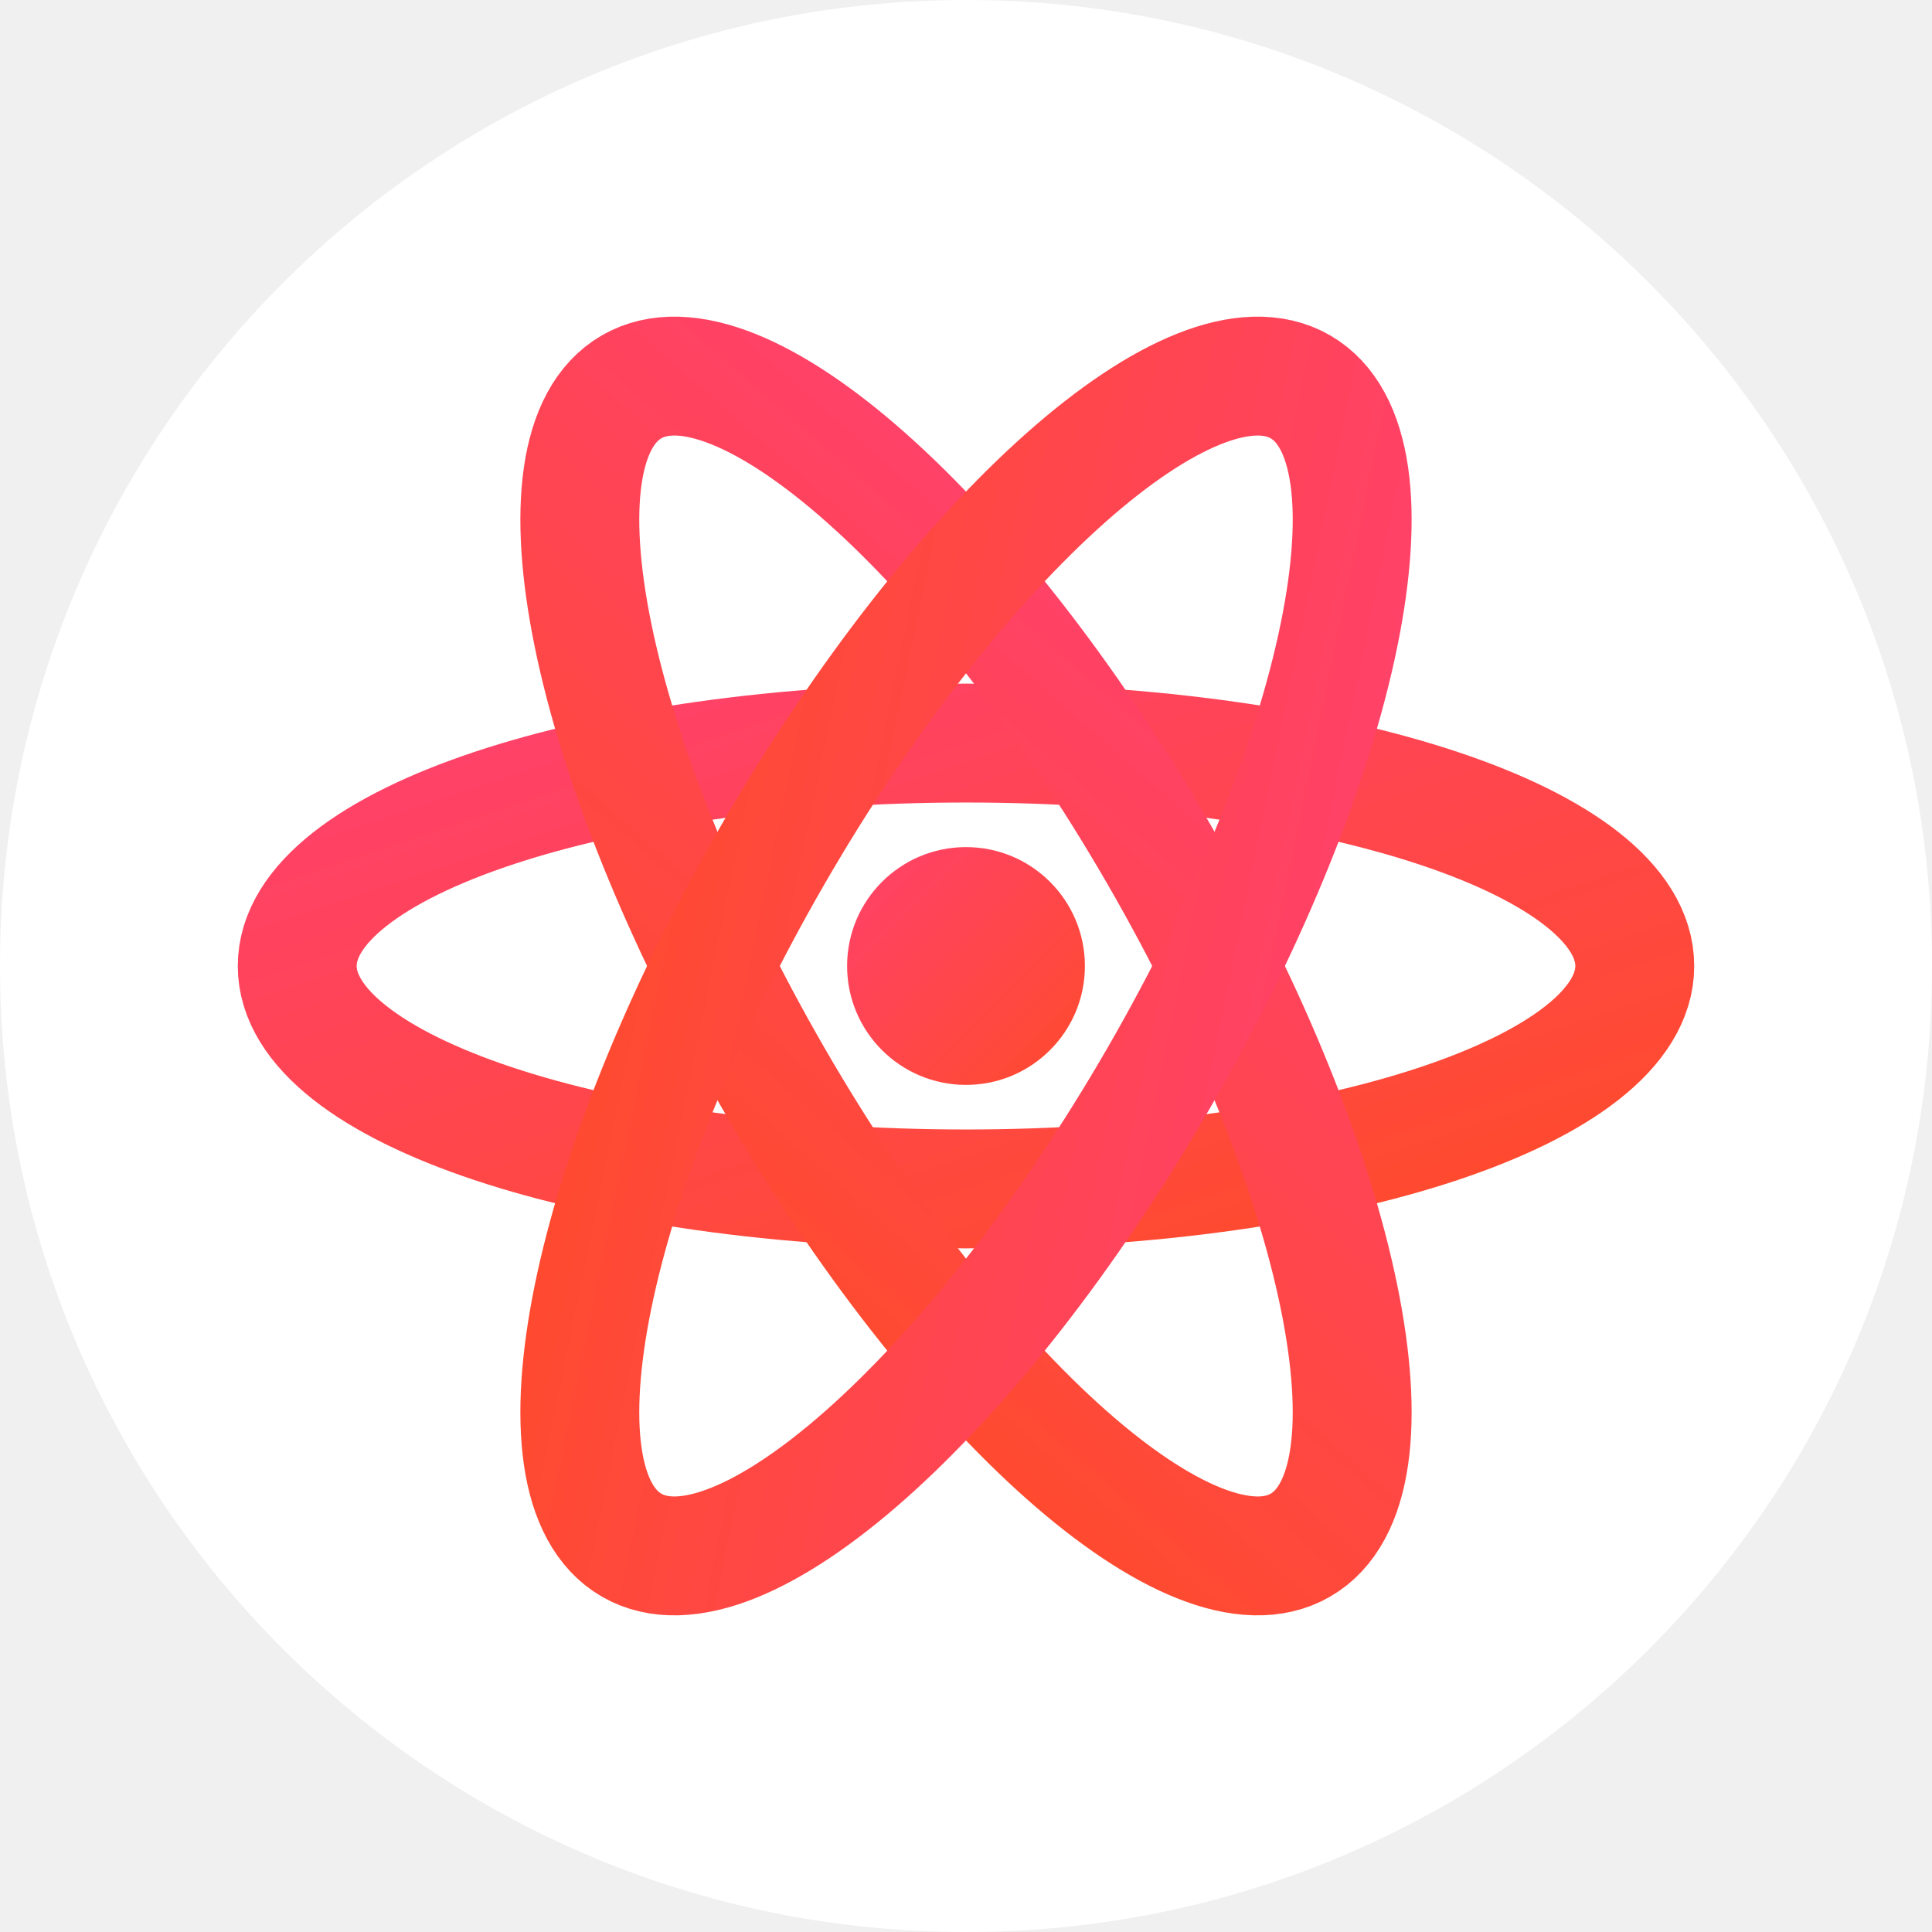
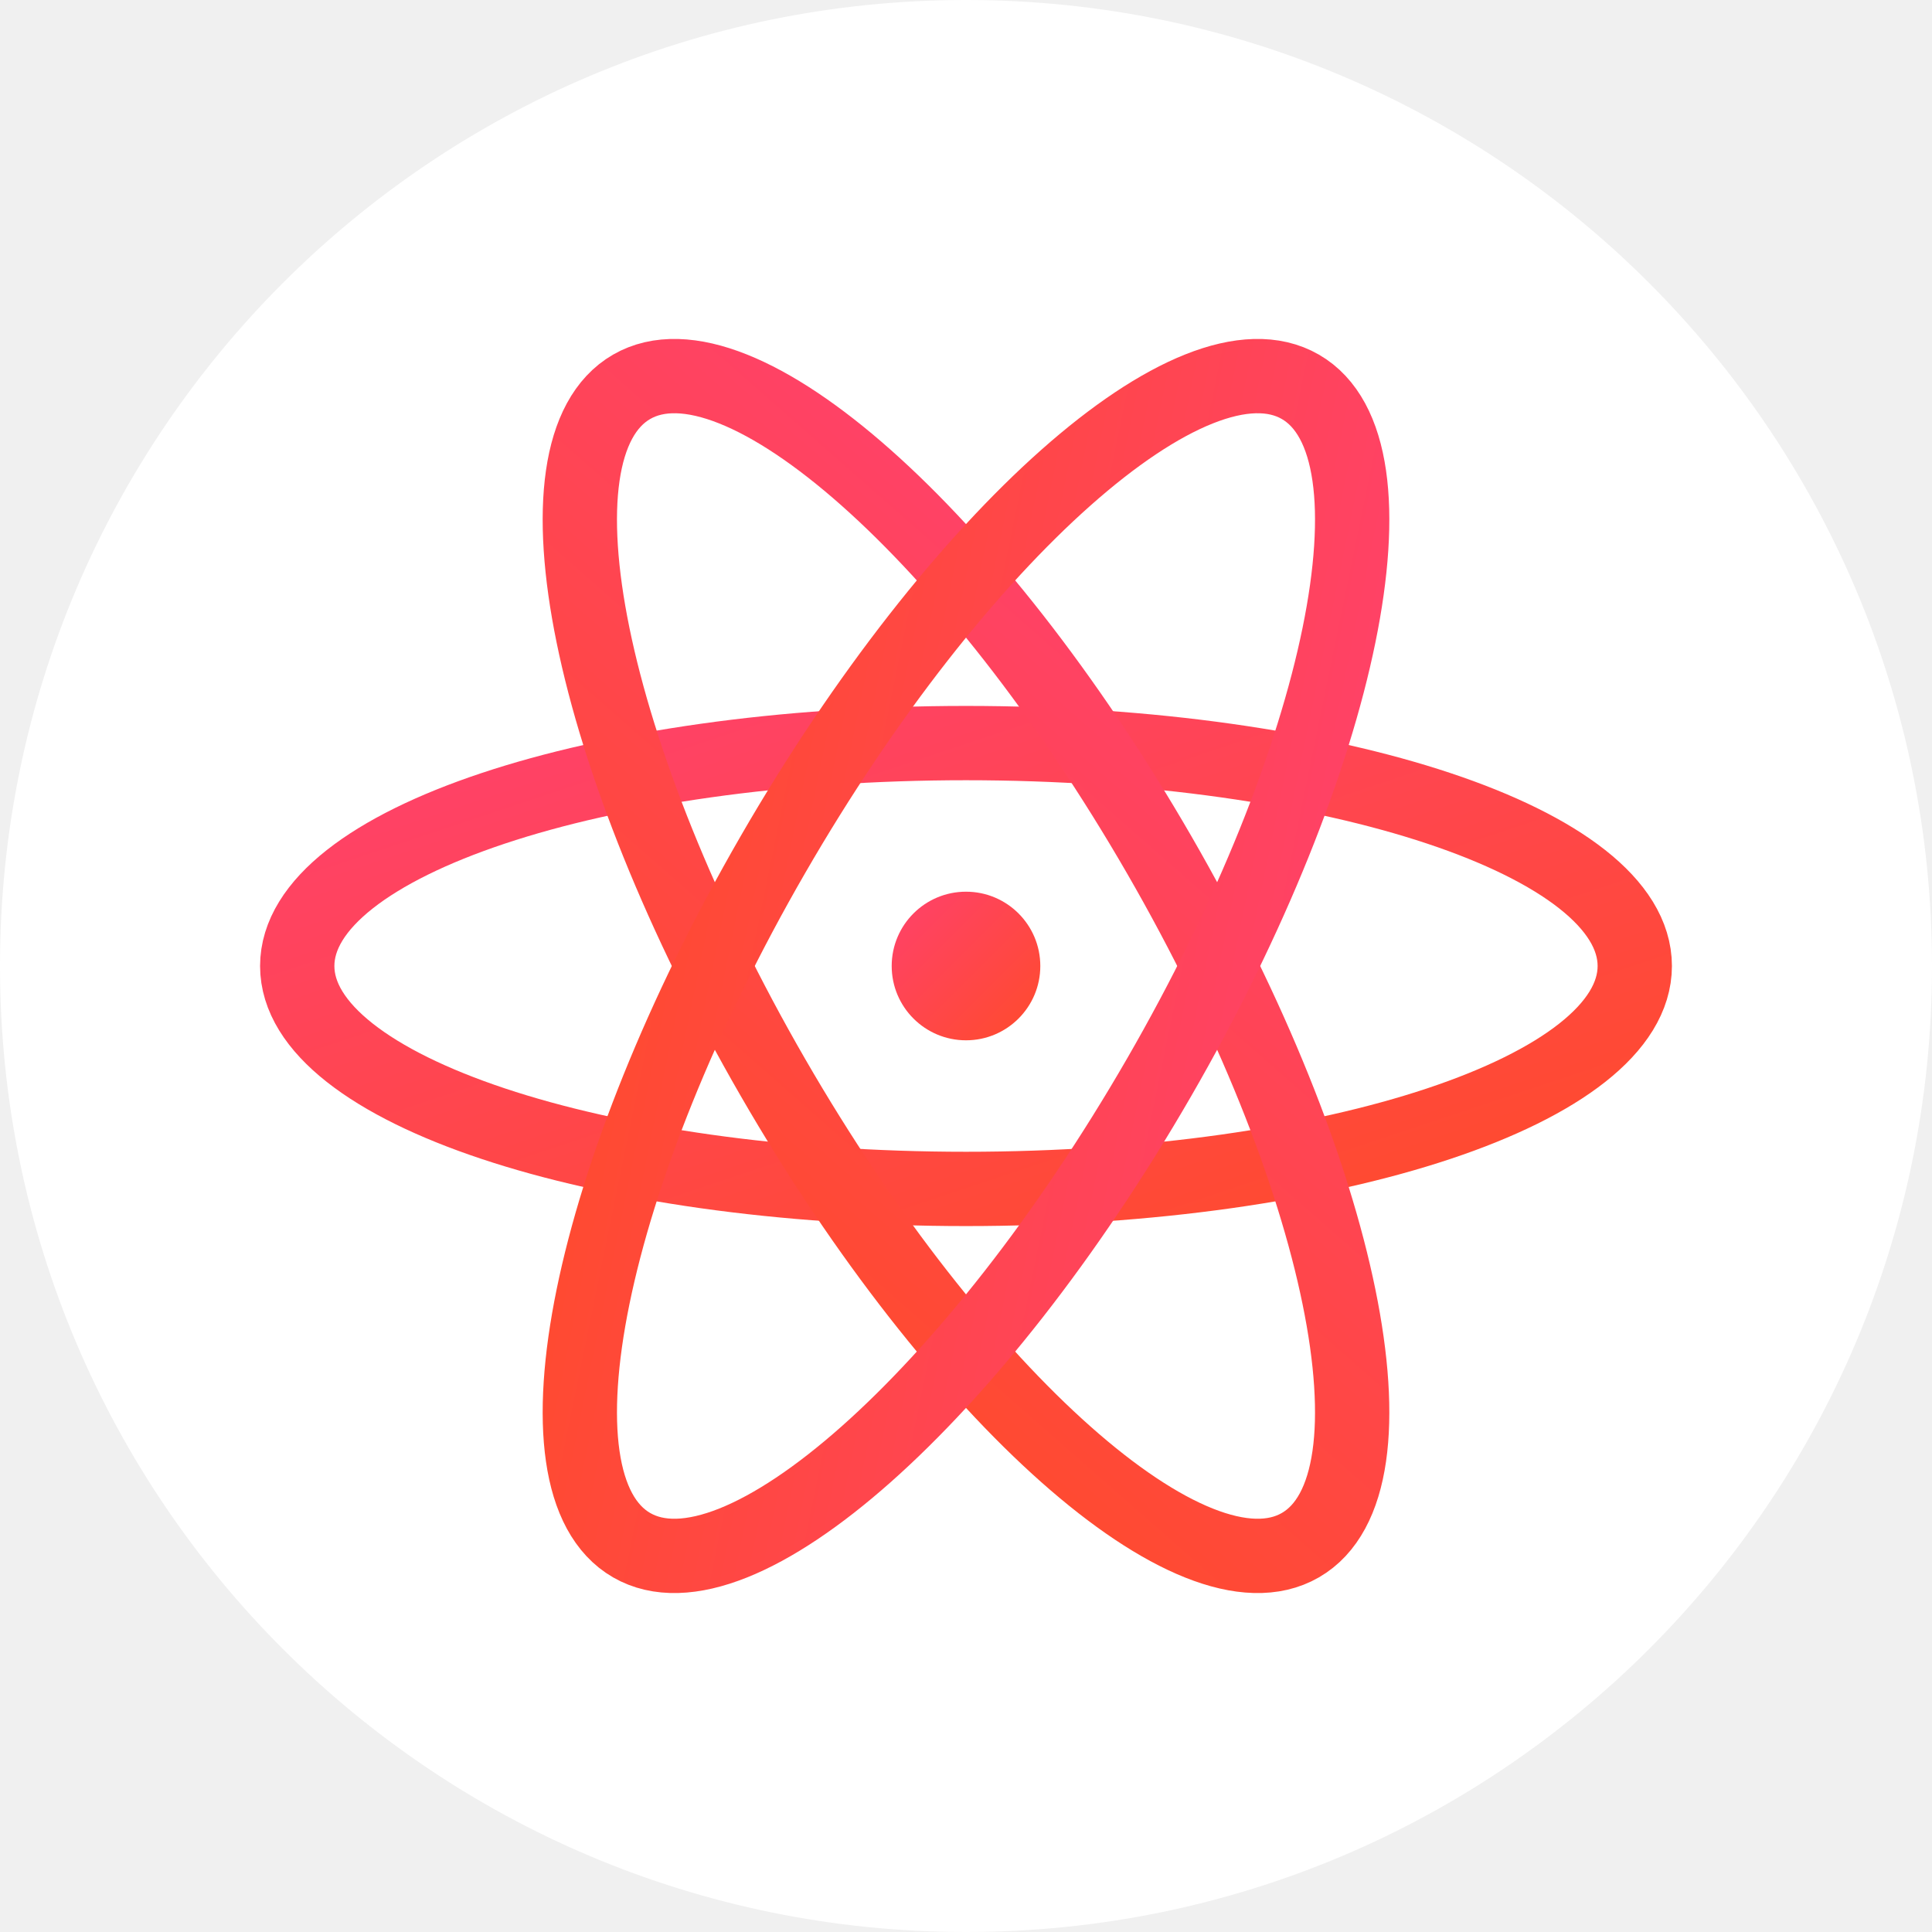
<svg xmlns="http://www.w3.org/2000/svg" viewBox="-15 -15 130 130" fill="none">
  <defs>
    <linearGradient id="warmGrad" x1="0%" y1="0%" x2="100%" y2="100%">
      <stop offset="0%" stop-color="#FF416C" />
      <stop offset="100%" stop-color="#FF4B2B" />
    </linearGradient>
  </defs>
  <circle cx="50" cy="50" r="65" fill="#ffffff" />
-   <g stroke="url(#warmGrad)" stroke-width="8" stroke-linecap="round">
-     <circle cx="50" cy="50" r="8" fill="url(#warmGrad)" stroke="none" />
+   <g stroke="url(#warmGrad)" stroke-width="5" stroke-linecap="round">
+     <circle cx="50" cy="50" r="5" fill="url(#warmGrad)" stroke="none" />
    <ellipse cx="50" cy="50" rx="45" ry="15" />
    <ellipse cx="50" cy="50" rx="45" ry="15" transform="rotate(60 50 50)" />
    <ellipse cx="50" cy="50" rx="45" ry="15" transform="rotate(120 50 50)" />
  </g>
</svg>
